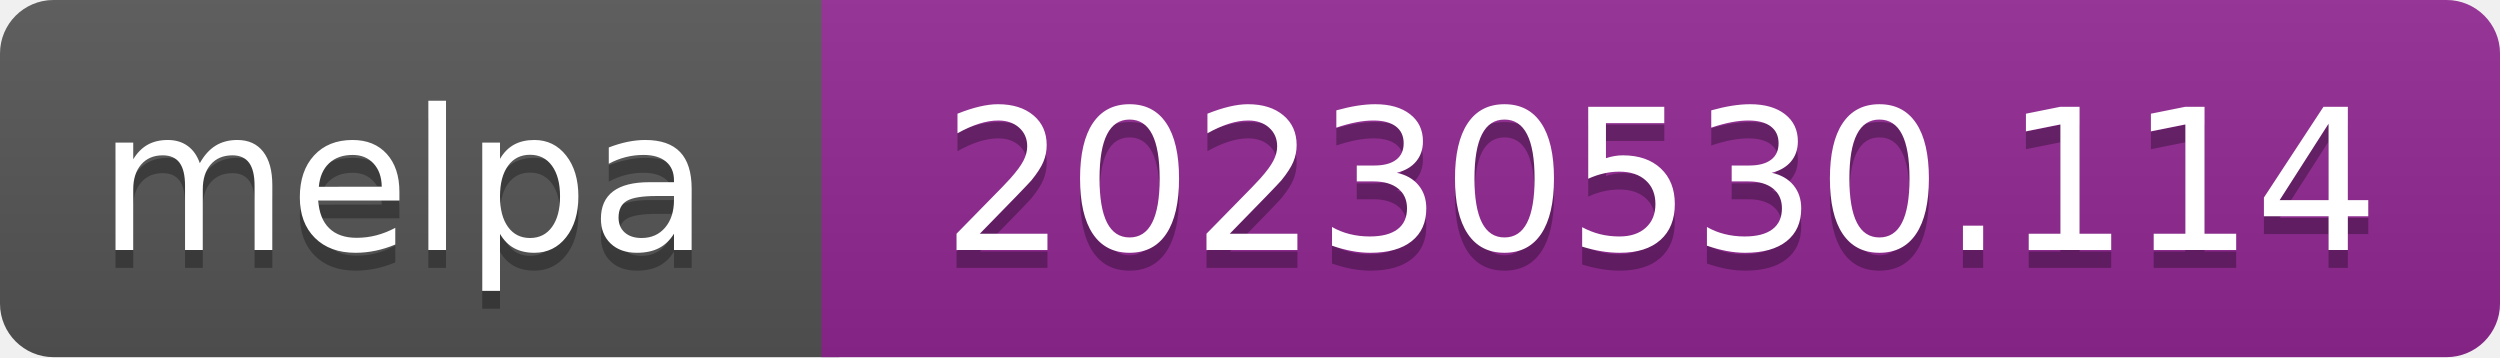
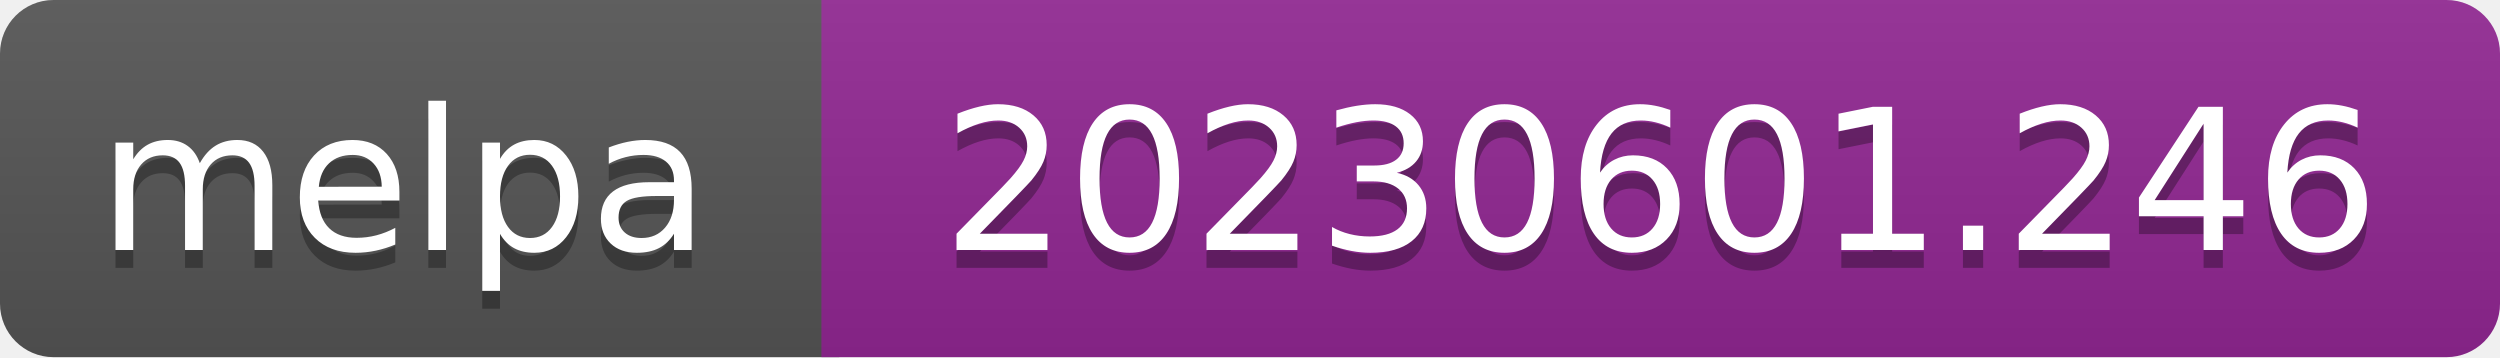
- <svg xmlns="http://www.w3.org/2000/svg" width="140" height="20" role="img" aria-label="melpa: 20230530.114">
+ <svg xmlns="http://www.w3.org/2000/svg" width="140" height="20" role="img" aria-label="melpa: 20230601.246">
  <linearGradient id="s" x2="0" y2="100%">
    <stop offset="0" stop-color="#bbb" stop-opacity=".1" />
    <stop offset="1" stop-opacity=".1" />
  </linearGradient>
  <clipPath id="r">
    <rect width="140" height="20" rx="3" fill="#fff" />
  </clipPath>
  <g clip-path="url(#r)">
    <rect width="47" height="20" fill="#555" />
    <rect x="46" width="140" height="20" fill="#922793" />
    <rect width="140" height="20" fill="url(#s)" />
  </g>
  <g fill="#fff" text-anchor="middle" font-family="Verdana,Geneva,DejaVu Sans,sans-serif" font-size="110" text-rendering="geometricPrecision">
    <text aria-hidden="true" x="226" y="150" fill="#010101" fill-opacity=".3" transform="scale(.1)" textLength="343">melpa</text>
    <text x="226" y="140" transform="scale(.1)" fill="#fff" textLength="343">melpa</text>
-     <text aria-hidden="true" x="930" y="150" fill="#010101" fill-opacity=".3" transform="scale(.1)" textLength="805">20230530.114</text>
-     <text x="930" y="140" transform="scale(.1)" fill="#fff" textLength="805">20230530.114</text>
+     <text aria-hidden="true" x="930" y="150" fill="#010101" fill-opacity=".3" transform="scale(.1)" textLength="805">20230601.246</text>
+     <text x="930" y="140" transform="scale(.1)" fill="#fff" textLength="805">20230601.246</text>
  </g>
</svg>
